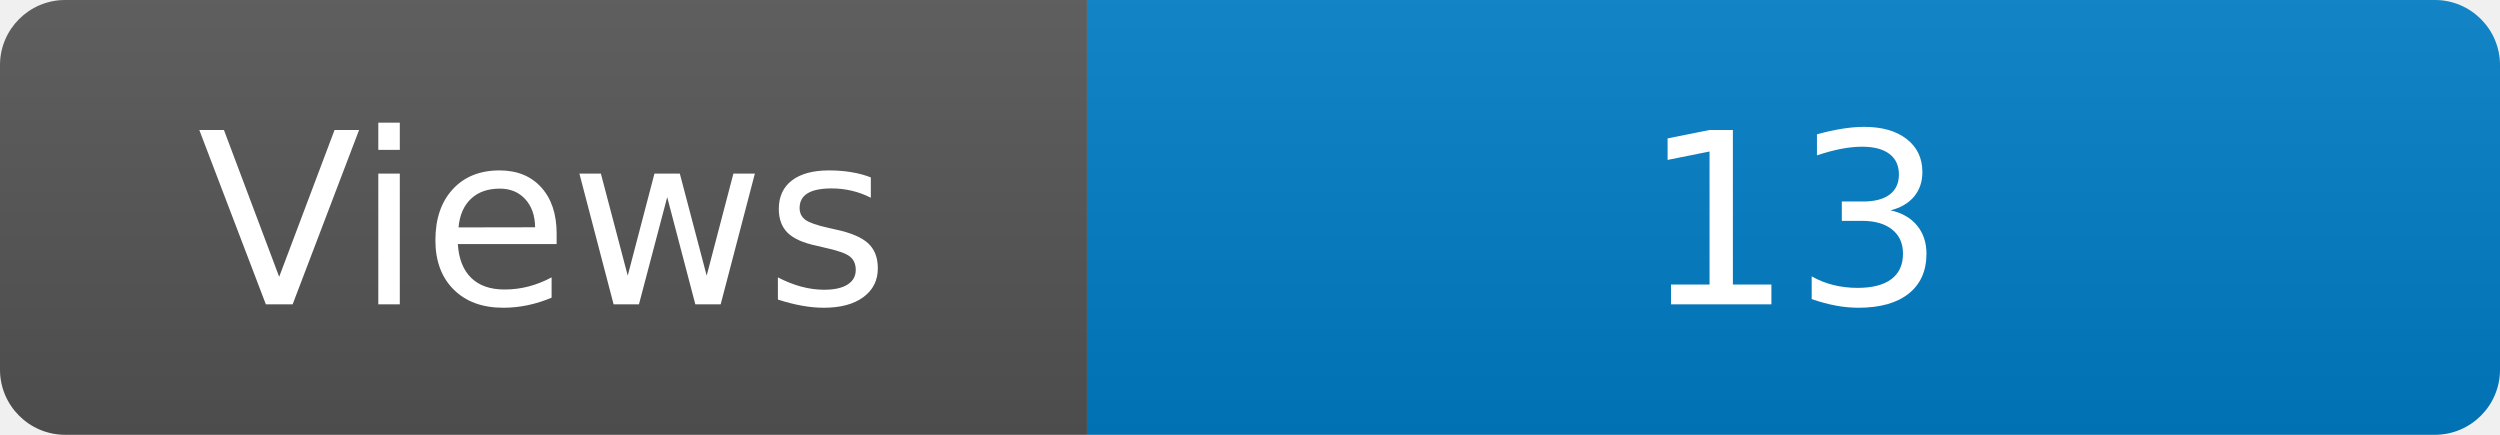
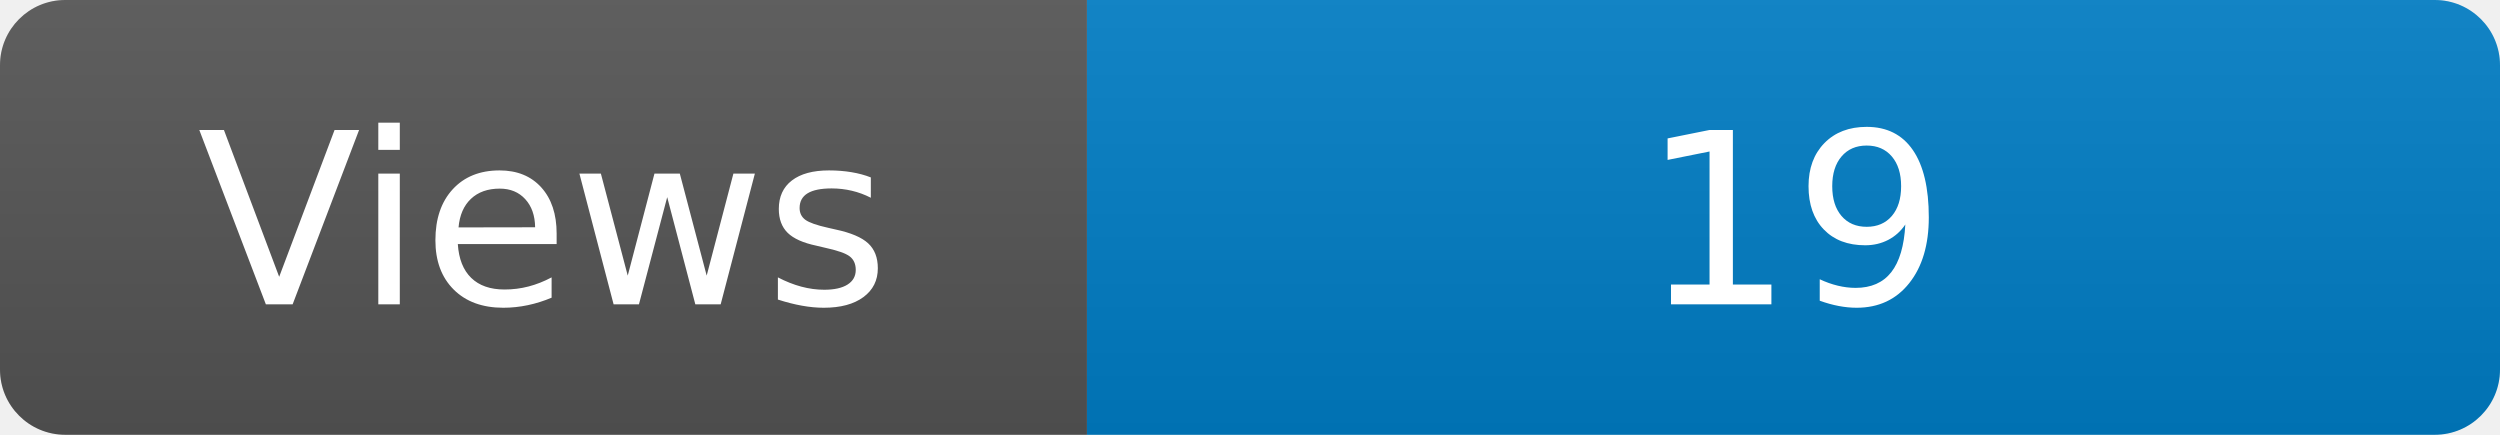
<svg xmlns="http://www.w3.org/2000/svg" width="115" height="20" role="img" aria-label="Maintained?: yes">
  <linearGradient id="s" x2="0" y2="100%">
    <stop offset="0" stop-color="#bbb" stop-opacity=".1" />
    <stop offset="1" stop-opacity=".1" />
  </linearGradient>
  <clipPath id="r">
    <rect width="115" height="20" rx="3" fill="#fff" />
  </clipPath>
  <g clip-path="url(#r)">
    <rect width="50" height="20" fill="#555" />
    <rect x="50" width="160" height="20" fill="#007ec6" />
    <rect width="115" height="20" fill="url(#s)" />
  </g>
  <g fill="#fff" text-anchor="middle" font-family="Verdana,Geneva,DejaVu Sans,sans-serif" font-size="110">
    <text x="250" y="140" transform="scale(.1)" fill="#fff">Views</text>
-     <text x="825" y="140" transform="scale(.1)" fill="#fff">13</text>
+     <text x="825" y="140" transform="scale(.1)" fill="#fff">19</text>
  </g>
</svg>
